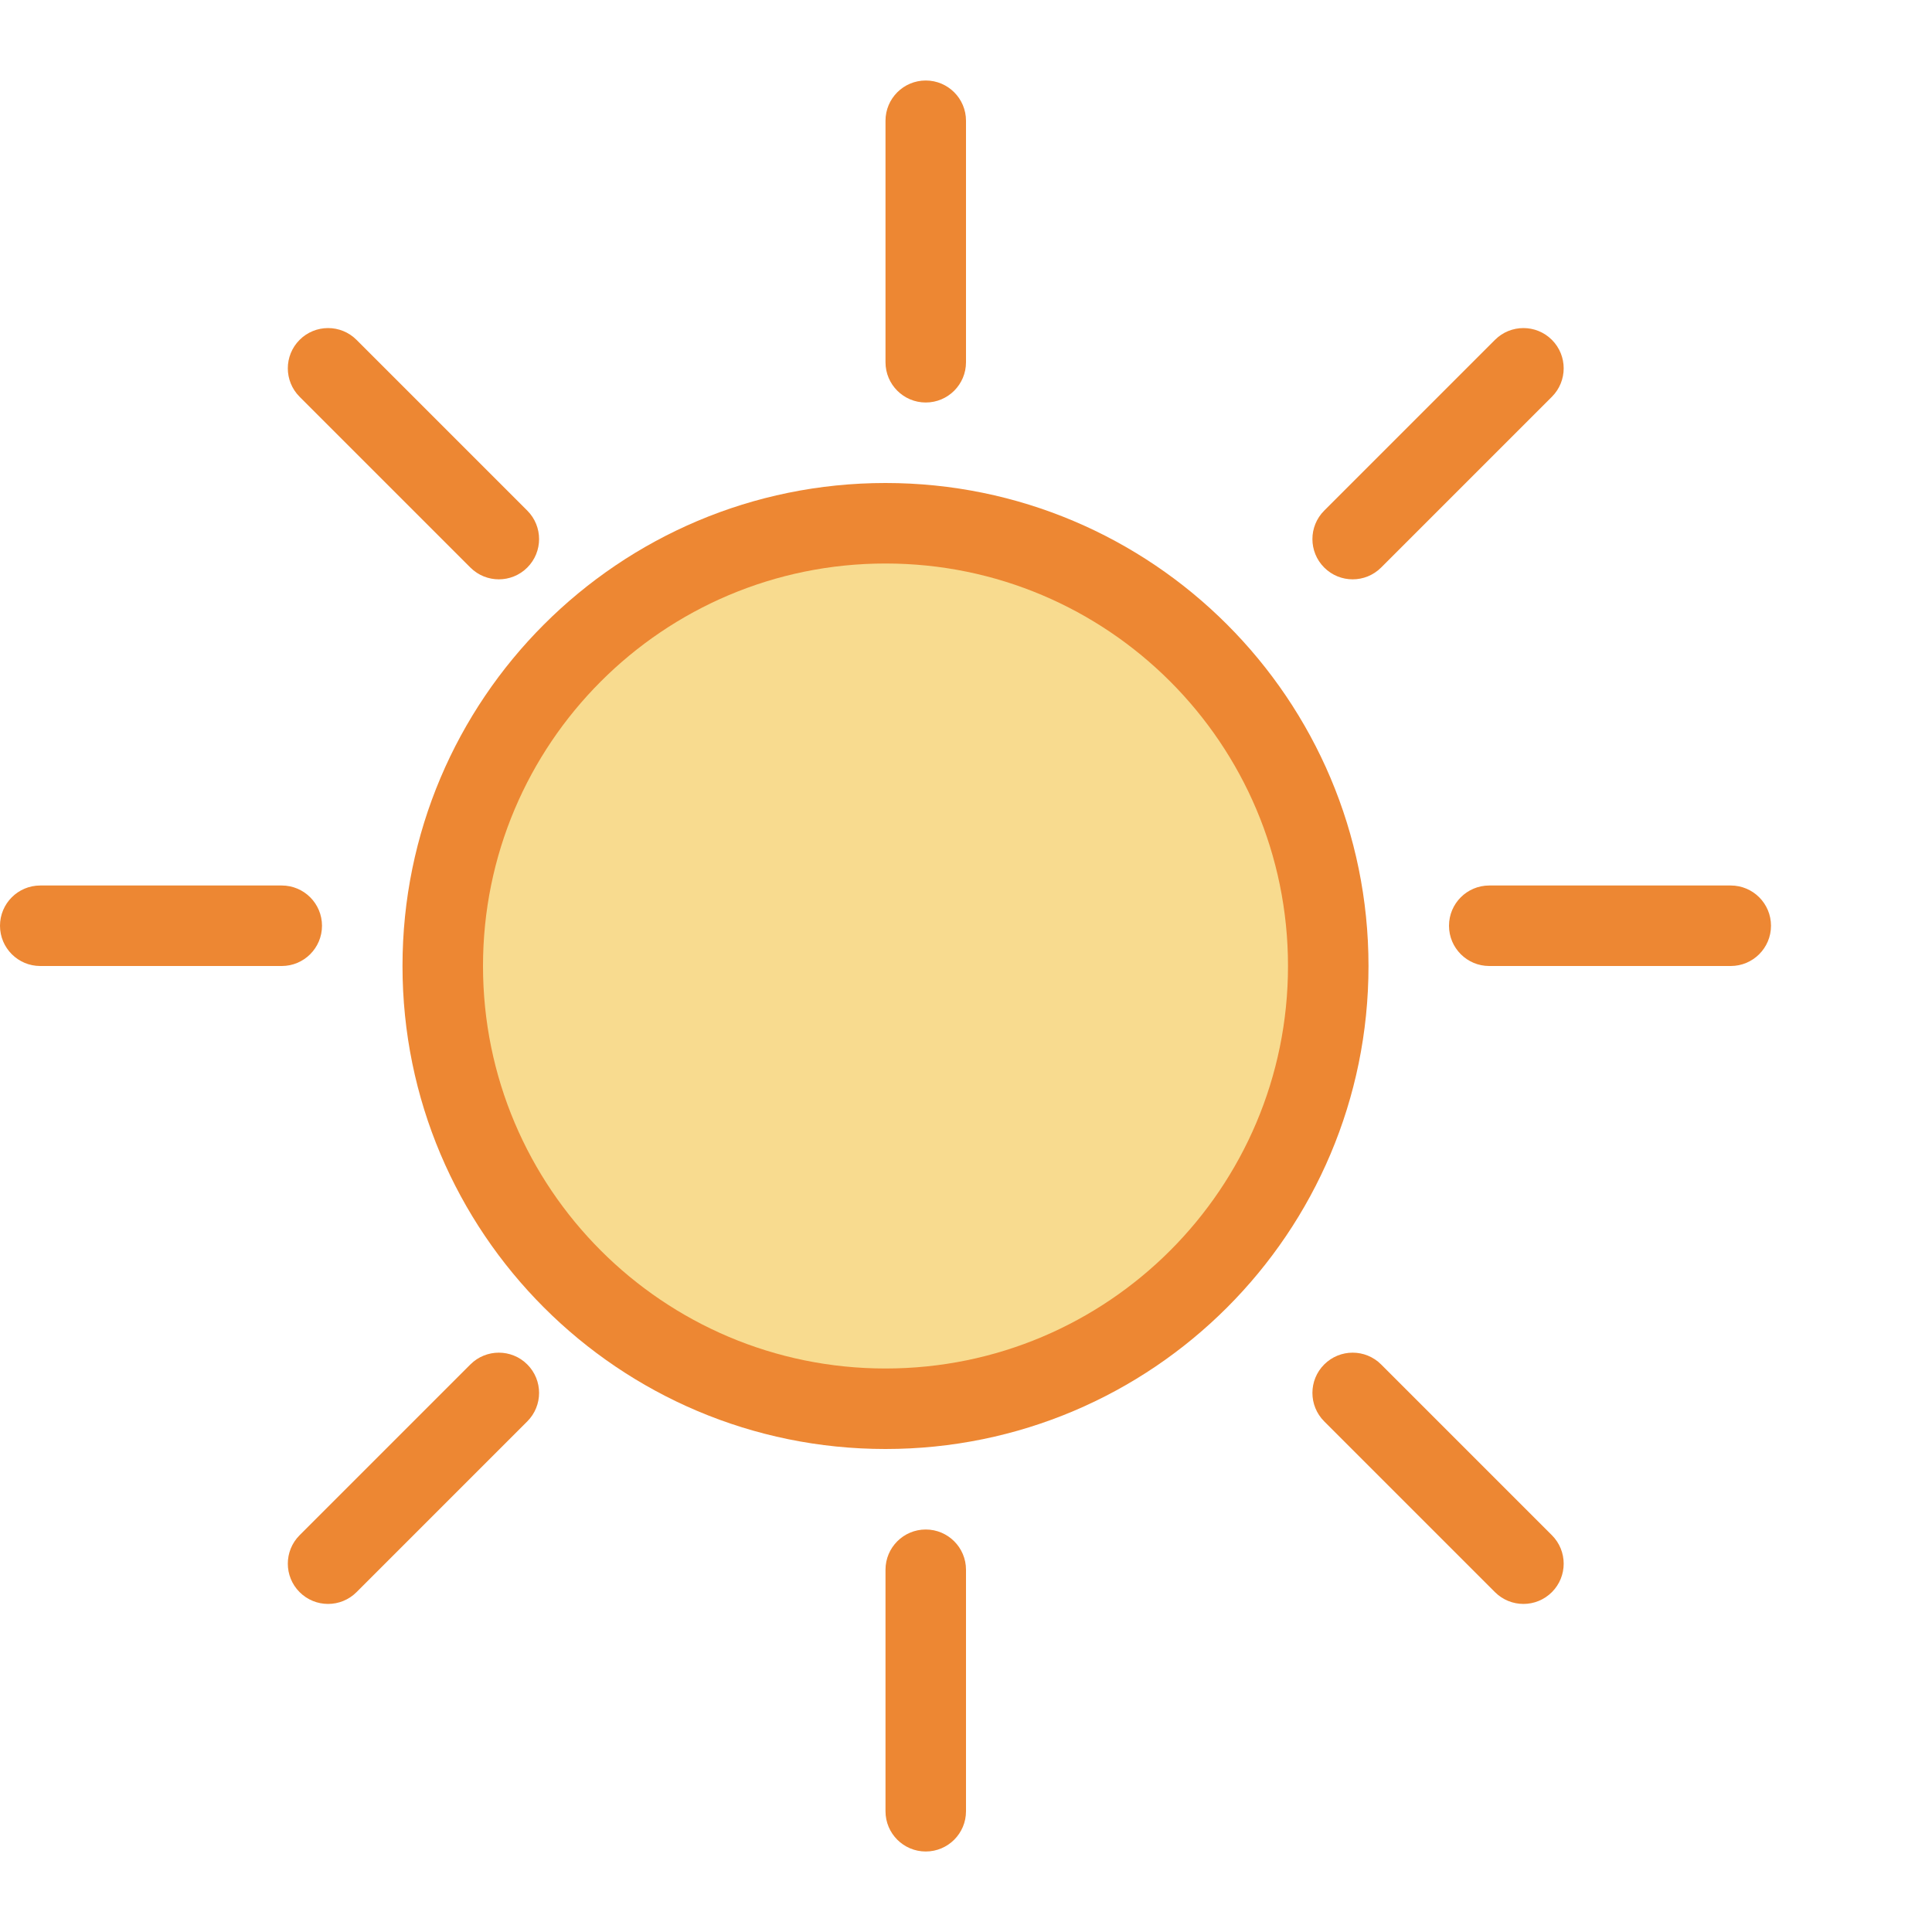
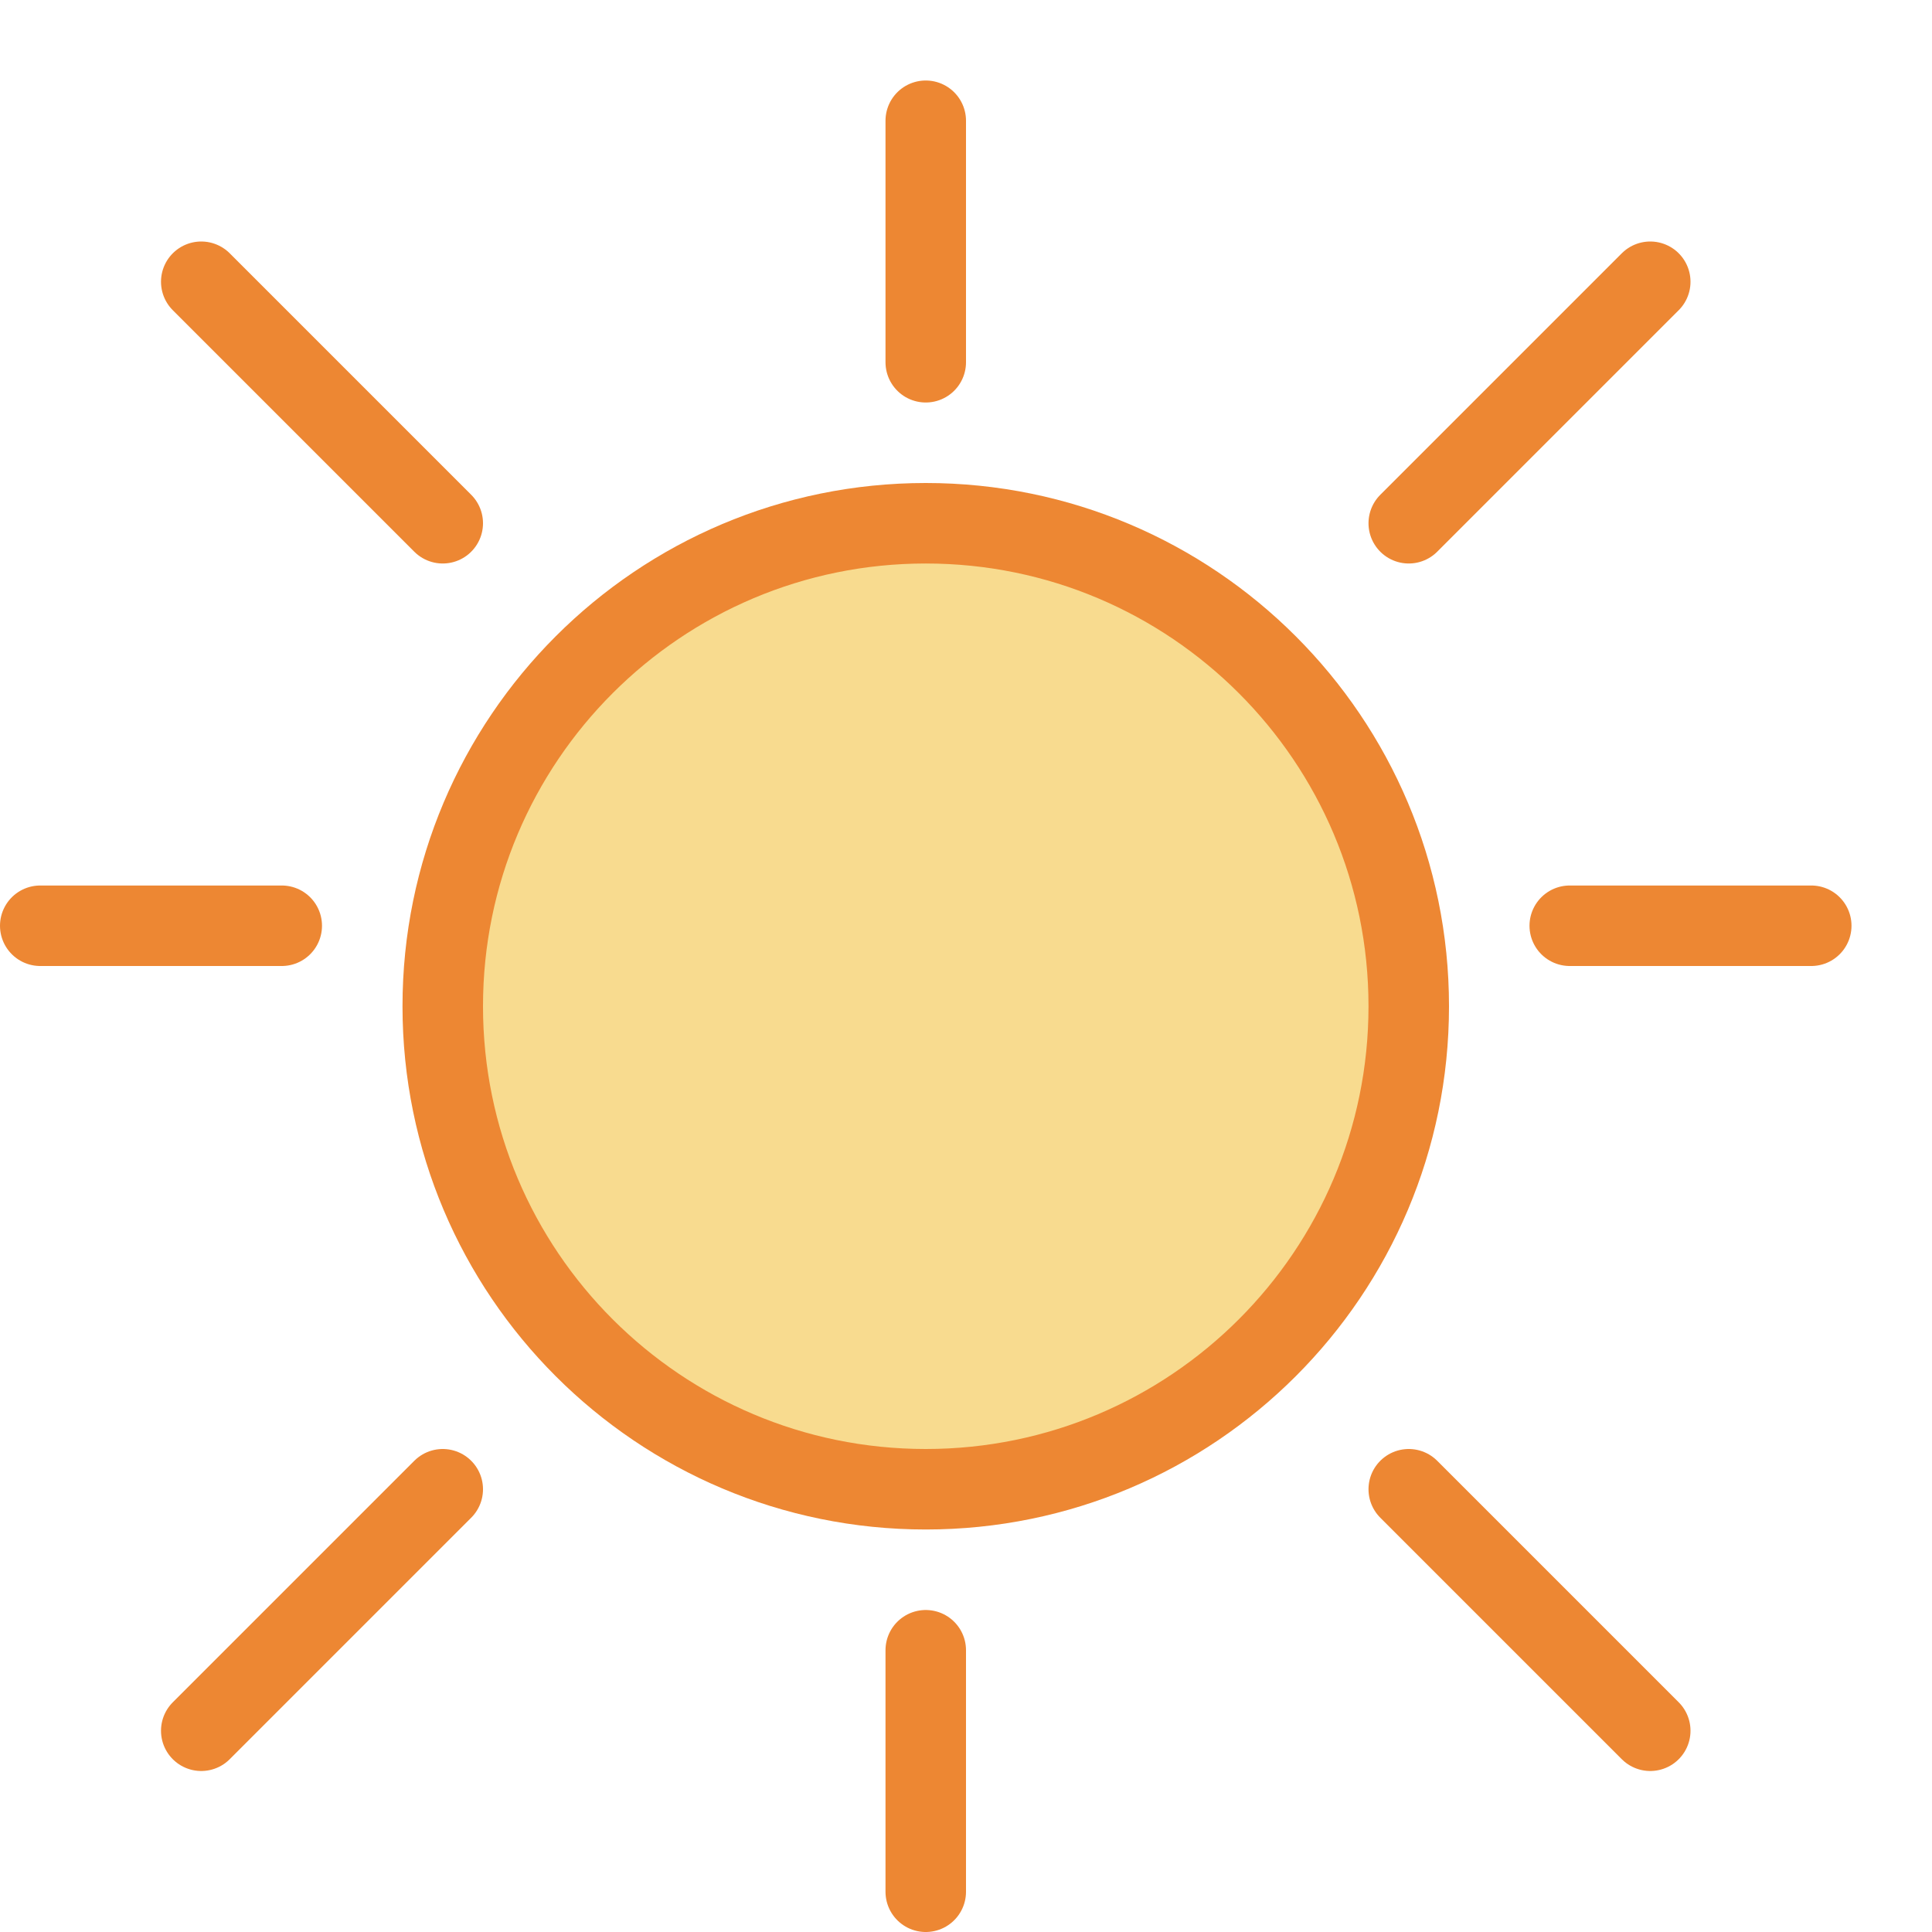
<svg xmlns="http://www.w3.org/2000/svg" viewBox="0 0 24 24">
-   <g fill="#fb983b">
-     <g fill="#ed8733">
-       <rect height="4" ry=".5" width="1" x="11" y="1" />
-       <rect height="4" ry=".5" width="1" x="11" y="19" />
-       <g transform="matrix(0 1 -1 0 23 0)">
-         <rect height="4" ry=".5" width="1" x="11" y="1" />
-         <rect height="4" ry=".5" width="1" x="11" y="19" />
-       </g>
-       <circle cx="11" cy="12" r="6" />
-       <g transform="matrix(.7071068 .7071068 -.7071068 .7071068 11.85355 -4.617009)">
-         <rect height="4" ry=".5" width="1" x="11" y="1" />
-         <rect height="4" ry=".5" width="1" x="11" y="19" />
-       </g>
-       <g transform="matrix(-.7071068 .7071068 -.7071068 -.7071068 28.11701 12.35355)">
-         <rect height="4" ry=".5" width="1" x="11" y="1" />
-         <rect height="4" ry=".5" width="1" x="11" y="19" />
-       </g>
-     </g>
-     <circle cx="11" cy="12" fill="#f8db8f" r="5" />
+   <g id="symbol" class="icn icn--highlight-color-2" fill="#f8db8f" stroke="#ed8733" stroke-linecap="round" stroke-linejoin="round">
+     <path d="m 17.5,12.5 a 6,6 0 0 1 -6,6 6,6 0 0 1 -6,-6 6,6 0 0 1 6,-6 6,6 0 0 1 6,6 z" />
+     <path d="M 11.5 1.5 L 11.5 4.5 L 11.5 1.5 z M 2.5 3.5 L 5.5 6.5 L 2.5 3.5 z M 20.5 3.5 L 17.5 6.5 L 20.5 3.5 z M 0.5 11.5 L 3.5 11.5 L 0.5 11.5 z M 19.5 11.5 L 22.5 11.5 L 19.5 11.5 z M 5.5 18.5 L 2.5 21.5 L 5.5 18.5 z M 17.5 18.5 L 20.5 21.5 L 17.5 18.5 z M 11.5 20.5 L 11.5 23.5 L 11.5 20.5 z " />
  </g>
</svg>
